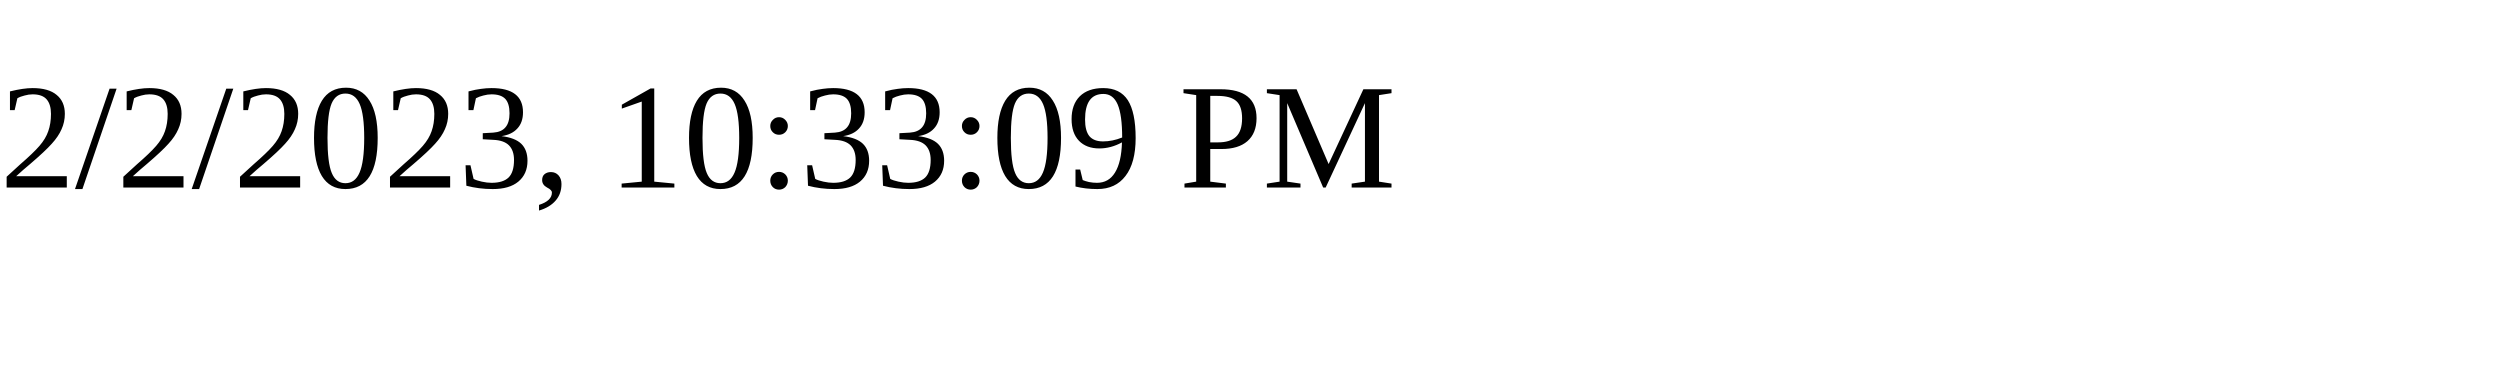
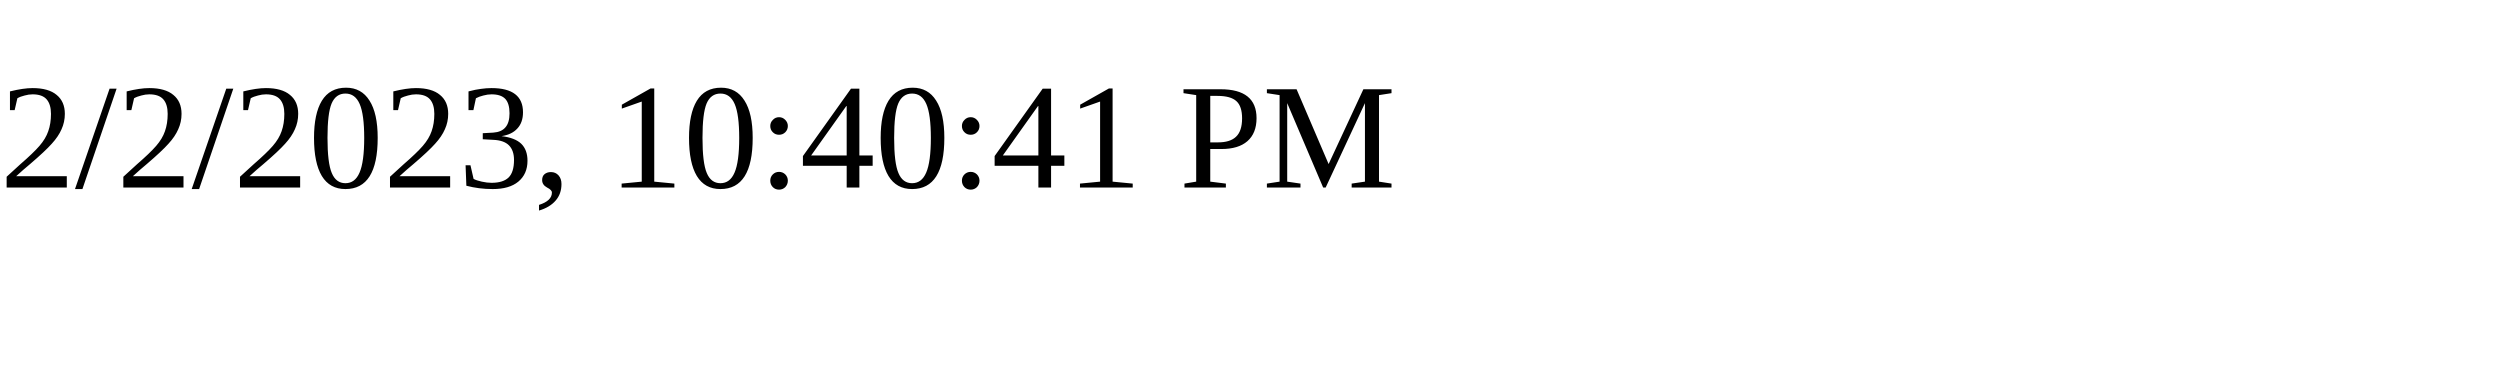
<svg xmlns="http://www.w3.org/2000/svg" height="30" width="200">
-   <text x="0" y="15">2/2/2023, 10:33:09 PM</text>
+   <text x="0" y="15">2/2/2023, 10:40:41 PM</text>
</svg>
